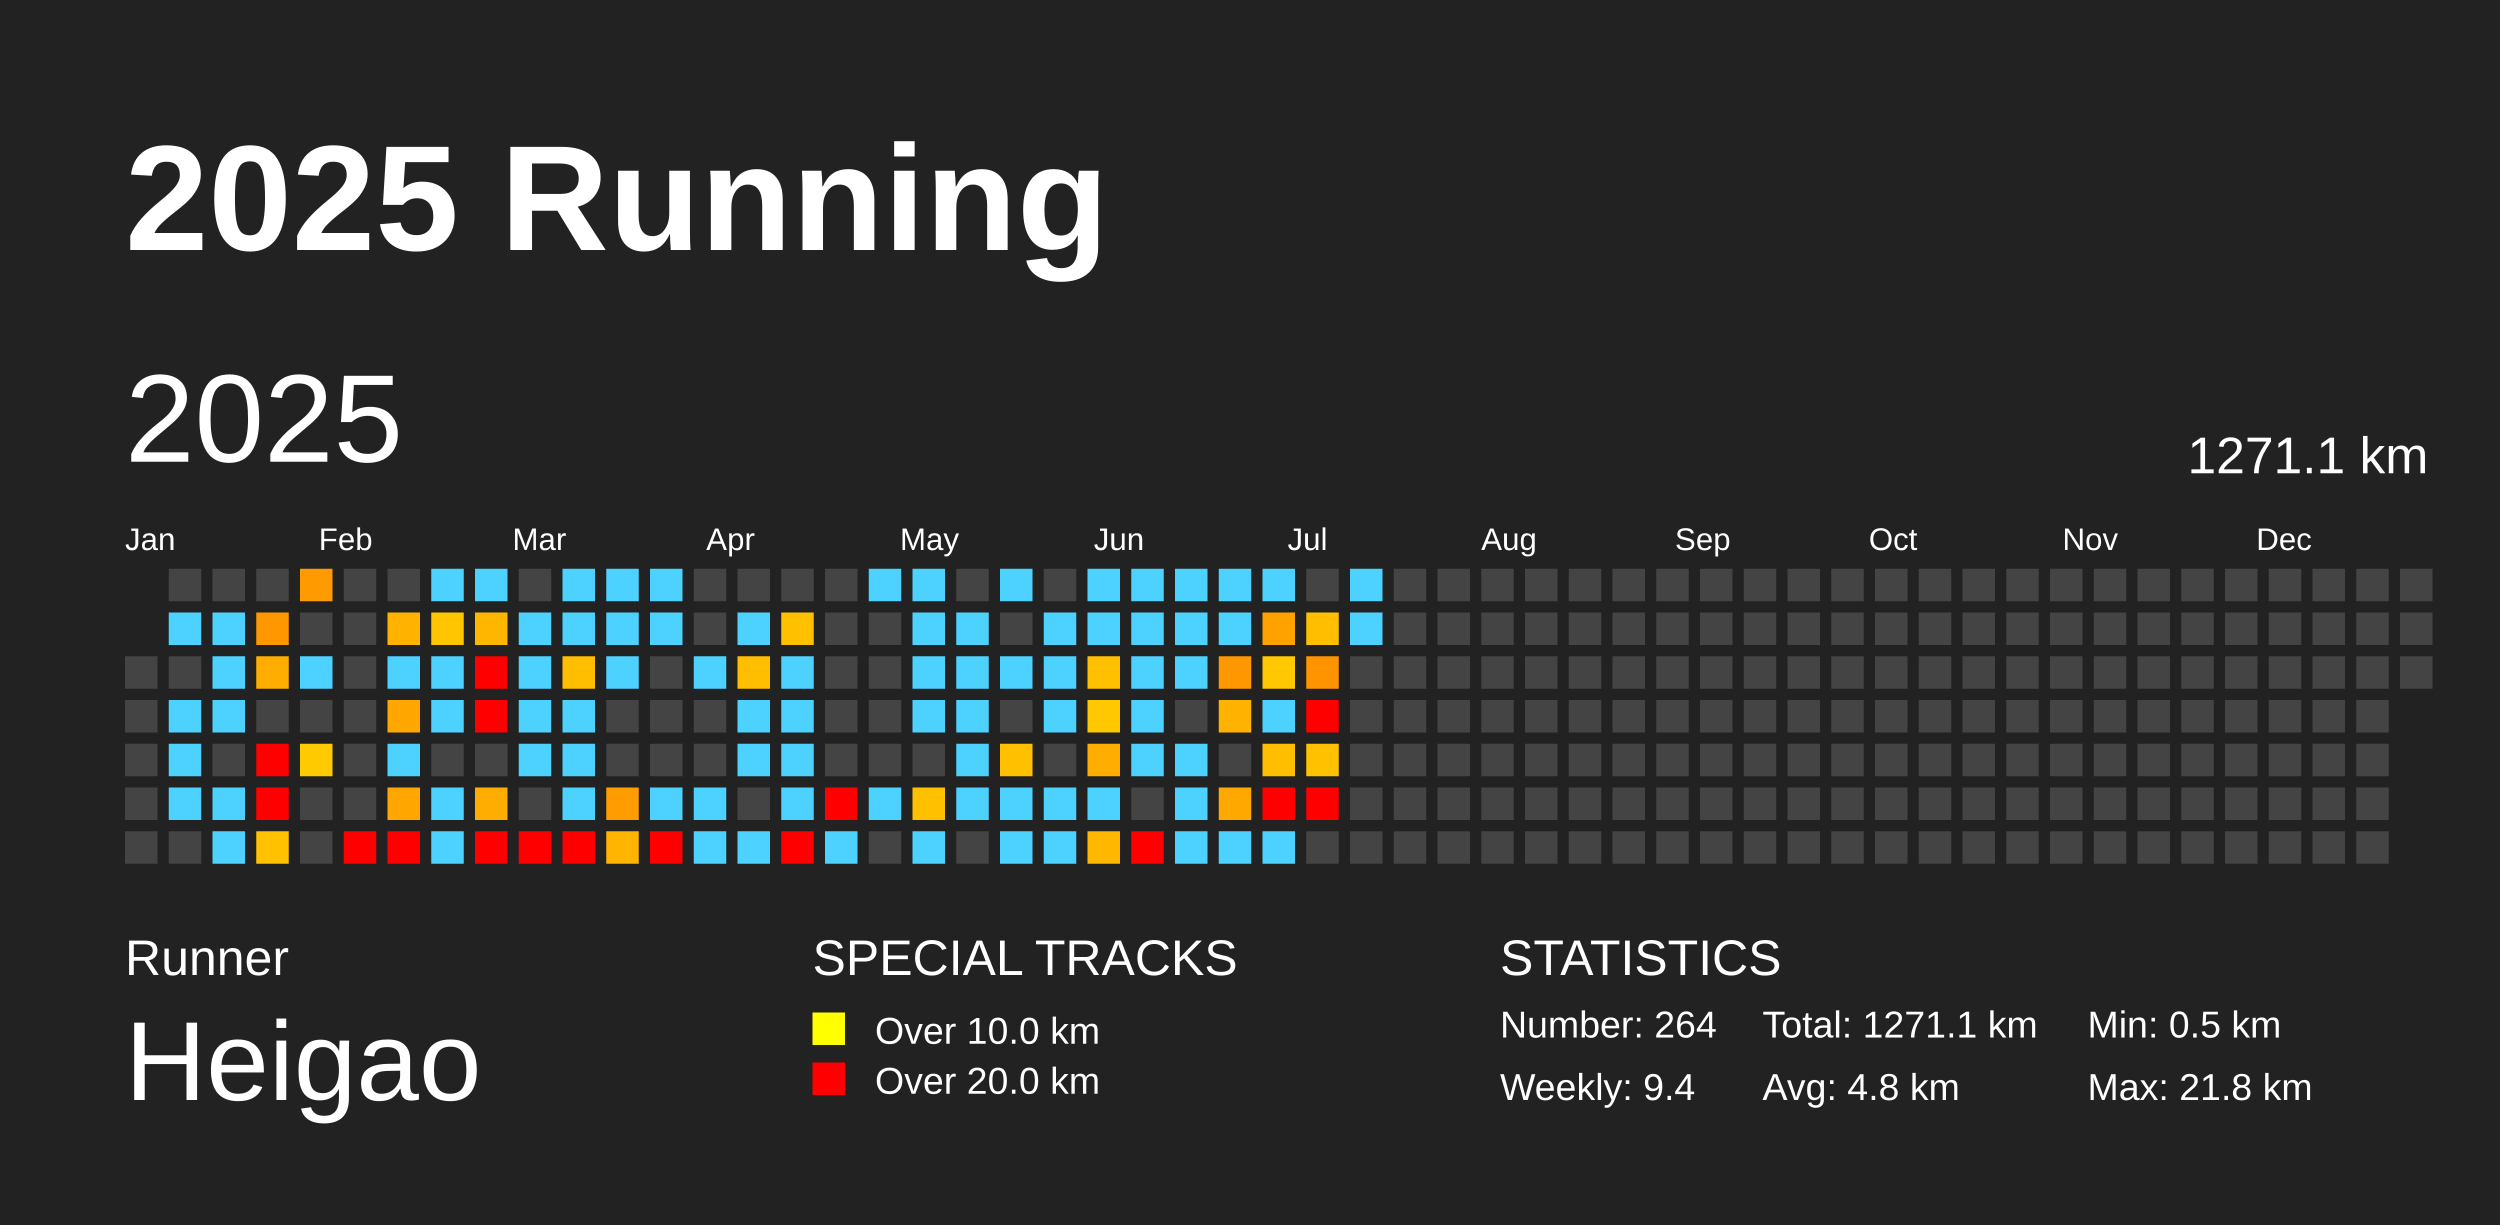
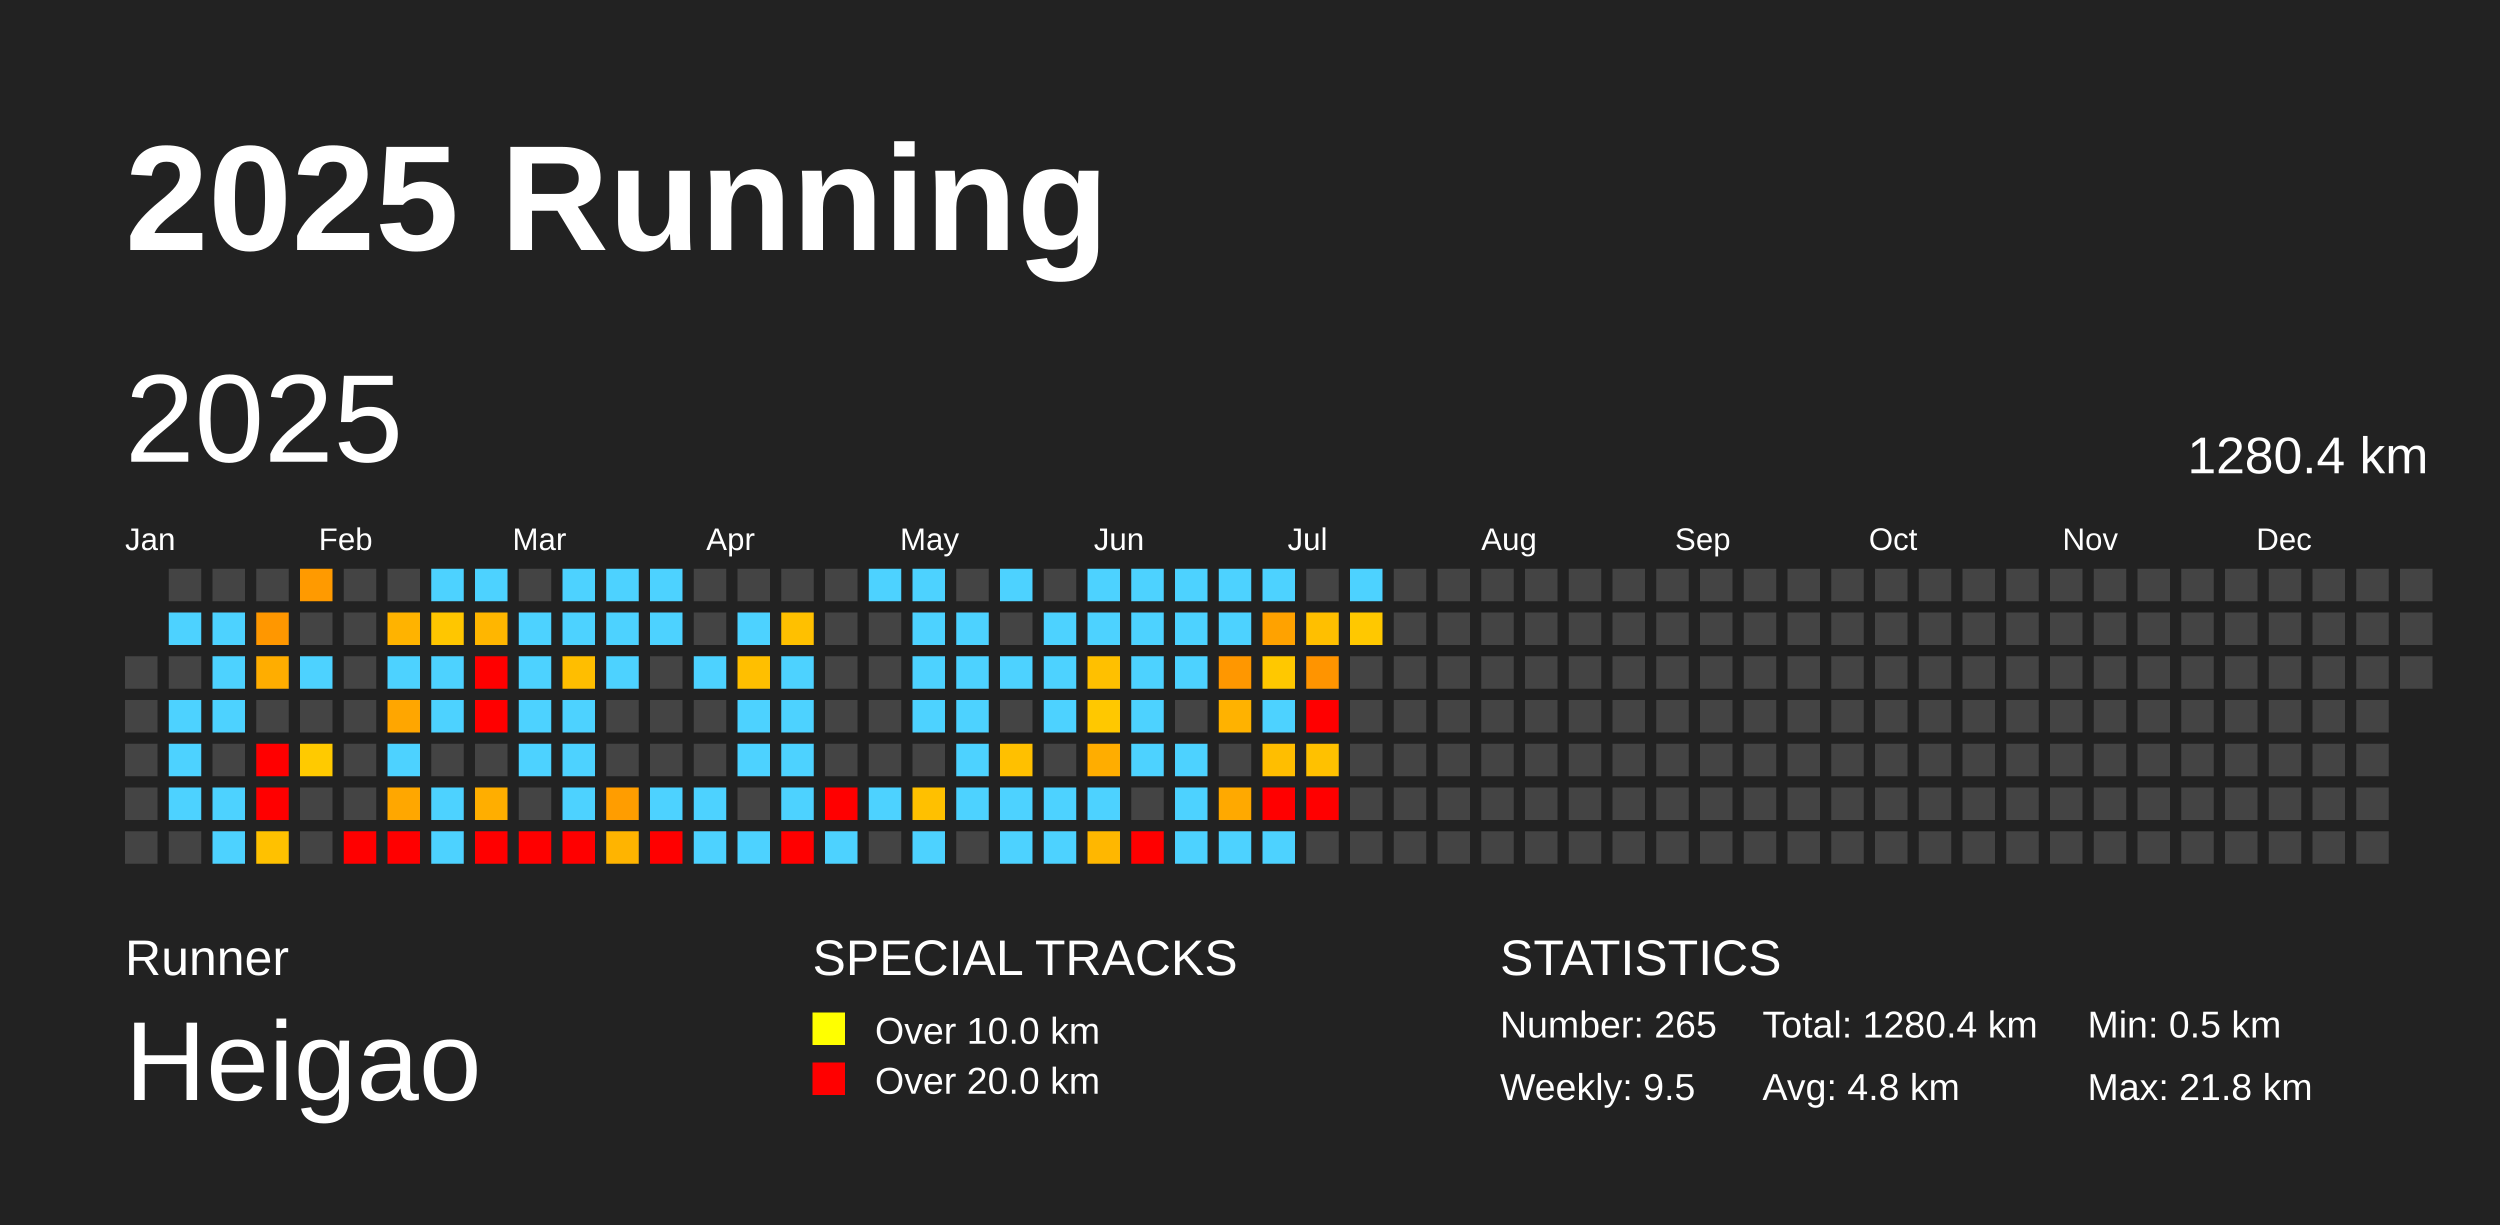
<svg xmlns="http://www.w3.org/2000/svg" baseProfile="full" height="98mm" version="1.1" viewBox="0,0,200,98" width="200mm">
  <defs />
  <rect fill="#222222" height="98" width="200" x="0" y="0" />
  <text fill="#FFFFFF" style="font-size:12px; font-family:Arial; font-weight:bold;" x="10" y="20">2025 Running</text>
  <text fill="#FFFFFF" style="font-size:4px; font-family:Arial" x="10" y="78">Runner</text>
  <text fill="#FFFFFF" style="font-size:9px; font-family:Arial" x="10" y="88">Heigao</text>
  <text fill="#FFFFFF" style="font-size:4px; font-family:Arial" x="65" y="78">SPECIAL TRACKS</text>
  <rect fill="yellow" height="2.6" width="2.6" x="65" y="81" />
  <text fill="#FFFFFF" style="font-size:3px; font-family:Arial" x="70" y="83.5">Over 10.0 km</text>
  <rect fill="red" height="2.6" width="2.6" x="65" y="85" />
  <text fill="#FFFFFF" style="font-size:3px; font-family:Arial" x="70" y="87.5">Over 20.0 km</text>
  <text fill="#FFFFFF" style="font-size:4px; font-family:Arial" x="120" y="78">STATISTICS</text>
-   <text fill="#FFFFFF" style="font-size:3px; font-family:Arial" x="120" y="83">Number: 264</text>
-   <text fill="#FFFFFF" style="font-size:3px; font-family:Arial" x="120" y="88">Weekly: 9.4</text>
-   <text fill="#FFFFFF" style="font-size:3px; font-family:Arial" x="141" y="83">Total: 1271.1 km</text>
+   <text fill="#FFFFFF" style="font-size:3px; font-family:Arial" x="120" y="83">Number: 265</text>
+   <text fill="#FFFFFF" style="font-size:3px; font-family:Arial" x="120" y="88">Weekly: 9.5</text>
+   <text fill="#FFFFFF" style="font-size:3px; font-family:Arial" x="141" y="83">Total: 1280.4 km</text>
  <text fill="#FFFFFF" style="font-size:3px; font-family:Arial" x="141" y="88">Avg: 4.8 km</text>
  <text fill="#FFFFFF" style="font-size:3px; font-family:Arial" x="167" y="83">Min: 0.5 km</text>
  <text fill="#FFFFFF" style="font-size:3px; font-family:Arial" x="167" y="88">Max: 21.8 km</text>
  <text dominant-baseline="hanging" fill="#FFFFFF" style="font-size:10.0px; font-family:Arial;" x="10" y="30">2025</text>
-   <text dominant-baseline="hanging" fill="#FFFFFF" style="font-size:4.125px; font-family:Arial;" x="175" y="35">1271.1 km</text>
+   <text dominant-baseline="hanging" fill="#FFFFFF" style="font-size:4.125px; font-family:Arial;" x="175" y="35">1280.4 km</text>
  <text fill="#FFFFFF" style="font-size:2.5px; font-family:Arial" x="10.0" y="44">Jan</text>
  <text fill="#FFFFFF" style="font-size:2.5px; font-family:Arial" x="25.5" y="44">Feb</text>
  <text fill="#FFFFFF" style="font-size:2.5px; font-family:Arial" x="41.0" y="44">Mar</text>
  <text fill="#FFFFFF" style="font-size:2.5px; font-family:Arial" x="56.5" y="44">Apr</text>
  <text fill="#FFFFFF" style="font-size:2.5px; font-family:Arial" x="72.0" y="44">May</text>
  <text fill="#FFFFFF" style="font-size:2.5px; font-family:Arial" x="87.5" y="44">Jun</text>
  <text fill="#FFFFFF" style="font-size:2.5px; font-family:Arial" x="103.0" y="44">Jul</text>
  <text fill="#FFFFFF" style="font-size:2.5px; font-family:Arial" x="118.5" y="44">Aug</text>
  <text fill="#FFFFFF" style="font-size:2.5px; font-family:Arial" x="134.0" y="44">Sep</text>
  <text fill="#FFFFFF" style="font-size:2.5px; font-family:Arial" x="149.5" y="44">Oct</text>
  <text fill="#FFFFFF" style="font-size:2.5px; font-family:Arial" x="165.0" y="44">Nov</text>
  <text fill="#FFFFFF" style="font-size:2.5px; font-family:Arial" x="180.5" y="44">Dec</text>
  <rect fill="#444444" height="2.6" width="2.6" x="10.0" y="52.5" />
  <rect fill="#444444" height="2.6" width="2.6" x="10.0" y="56.0" />
  <rect fill="#444444" height="2.6" width="2.6" x="10.0" y="59.5" />
  <rect fill="#444444" height="2.6" width="2.6" x="10.0" y="63.0" />
  <rect fill="#444444" height="2.6" width="2.6" x="10.0" y="66.5" />
  <rect fill="#444444" height="2.6" width="2.6" x="13.5" y="45.5" />
  <rect fill="#4dd2ff" height="2.6" width="2.6" x="13.5" y="49.0" />
  <rect fill="#444444" height="2.6" width="2.6" x="13.5" y="52.5" />
  <rect fill="#4dd2ff" height="2.6" width="2.6" x="13.5" y="56.0" />
  <rect fill="#4dd2ff" height="2.6" width="2.6" x="13.5" y="59.5" />
  <rect fill="#4dd2ff" height="2.6" width="2.6" x="13.5" y="63.0" />
  <rect fill="#444444" height="2.6" width="2.6" x="13.5" y="66.5" />
  <rect fill="#444444" height="2.6" width="2.6" x="17.0" y="45.5" />
  <rect fill="#4dd2ff" height="2.6" width="2.6" x="17.0" y="49.0" />
  <rect fill="#4dd2ff" height="2.6" width="2.6" x="17.0" y="52.5" />
  <rect fill="#4dd2ff" height="2.6" width="2.6" x="17.0" y="56.0" />
  <rect fill="#444444" height="2.6" width="2.6" x="17.0" y="59.5" />
  <rect fill="#4dd2ff" height="2.6" width="2.6" x="17.0" y="63.0" />
  <rect fill="#4dd2ff" height="2.6" width="2.6" x="17.0" y="66.5" />
  <rect fill="#444444" height="2.6" width="2.6" x="20.5" y="45.5" />
  <rect fill="#ff9700" height="2.6" width="2.6" x="20.5" y="49.0" />
  <rect fill="#ffad00" height="2.6" width="2.6" x="20.5" y="52.5" />
  <rect fill="#444444" height="2.6" width="2.6" x="20.5" y="56.0" />
  <rect fill="red" height="2.6" width="2.6" x="20.5" y="59.5" />
  <rect fill="red" height="2.6" width="2.6" x="20.5" y="63.0" />
  <rect fill="#ffc100" height="2.6" width="2.6" x="20.5" y="66.5" />
  <rect fill="#ff9a00" height="2.6" width="2.6" x="24.0" y="45.5" />
  <rect fill="#444444" height="2.6" width="2.6" x="24.0" y="49.0" />
  <rect fill="#4dd2ff" height="2.6" width="2.6" x="24.0" y="52.5" />
  <rect fill="#444444" height="2.6" width="2.6" x="24.0" y="56.0" />
  <rect fill="#ffca00" height="2.6" width="2.6" x="24.0" y="59.5" />
  <rect fill="#444444" height="2.6" width="2.6" x="24.0" y="63.0" />
  <rect fill="#444444" height="2.6" width="2.6" x="24.0" y="66.5" />
  <rect fill="#444444" height="2.6" width="2.6" x="27.5" y="45.5" />
  <rect fill="#444444" height="2.6" width="2.6" x="27.5" y="49.0" />
  <rect fill="#444444" height="2.6" width="2.6" x="27.5" y="52.5" />
  <rect fill="#444444" height="2.6" width="2.6" x="27.5" y="56.0" />
  <rect fill="#444444" height="2.6" width="2.6" x="27.5" y="59.5" />
  <rect fill="#444444" height="2.6" width="2.6" x="27.5" y="63.0" />
  <rect fill="red" height="2.6" width="2.6" x="27.5" y="66.5" />
  <rect fill="#444444" height="2.6" width="2.6" x="31.0" y="45.5" />
  <rect fill="#ffb300" height="2.6" width="2.6" x="31.0" y="49.0" />
  <rect fill="#4dd2ff" height="2.6" width="2.6" x="31.0" y="52.5" />
  <rect fill="#ffa600" height="2.6" width="2.6" x="31.0" y="56.0" />
  <rect fill="#4dd2ff" height="2.6" width="2.6" x="31.0" y="59.5" />
  <rect fill="#ffa700" height="2.6" width="2.6" x="31.0" y="63.0" />
  <rect fill="red" height="2.6" width="2.6" x="31.0" y="66.5" />
  <rect fill="#4dd2ff" height="2.6" width="2.6" x="34.5" y="45.5" />
  <rect fill="#ffc600" height="2.6" width="2.6" x="34.5" y="49.0" />
  <rect fill="#4dd2ff" height="2.6" width="2.6" x="34.5" y="52.5" />
  <rect fill="#4dd2ff" height="2.6" width="2.6" x="34.5" y="56.0" />
  <rect fill="#444444" height="2.6" width="2.6" x="34.5" y="59.5" />
  <rect fill="#4dd2ff" height="2.6" width="2.6" x="34.5" y="63.0" />
  <rect fill="#4dd2ff" height="2.6" width="2.6" x="34.5" y="66.5" />
  <rect fill="#4dd2ff" height="2.6" width="2.6" x="38.0" y="45.5" />
  <rect fill="#ffb600" height="2.6" width="2.6" x="38.0" y="49.0" />
  <rect fill="red" height="2.6" width="2.6" x="38.0" y="52.5" />
  <rect fill="red" height="2.6" width="2.6" x="38.0" y="56.0" />
  <rect fill="#444444" height="2.6" width="2.6" x="38.0" y="59.5" />
  <rect fill="#ffae00" height="2.6" width="2.6" x="38.0" y="63.0" />
  <rect fill="red" height="2.6" width="2.6" x="38.0" y="66.5" />
  <rect fill="#444444" height="2.6" width="2.6" x="41.5" y="45.5" />
  <rect fill="#4dd2ff" height="2.6" width="2.6" x="41.5" y="49.0" />
  <rect fill="#4dd2ff" height="2.6" width="2.6" x="41.5" y="52.5" />
  <rect fill="#4dd2ff" height="2.6" width="2.6" x="41.5" y="56.0" />
  <rect fill="#4dd2ff" height="2.6" width="2.6" x="41.5" y="59.5" />
  <rect fill="#444444" height="2.6" width="2.6" x="41.5" y="63.0" />
  <rect fill="red" height="2.6" width="2.6" x="41.5" y="66.5" />
  <rect fill="#4dd2ff" height="2.6" width="2.6" x="45.0" y="45.5" />
  <rect fill="#4dd2ff" height="2.6" width="2.6" x="45.0" y="49.0" />
  <rect fill="#ffbe00" height="2.6" width="2.6" x="45.0" y="52.5" />
  <rect fill="#4dd2ff" height="2.6" width="2.6" x="45.0" y="56.0" />
  <rect fill="#4dd2ff" height="2.6" width="2.6" x="45.0" y="59.5" />
  <rect fill="#4dd2ff" height="2.6" width="2.6" x="45.0" y="63.0" />
  <rect fill="red" height="2.6" width="2.6" x="45.0" y="66.5" />
  <rect fill="#4dd2ff" height="2.6" width="2.6" x="48.5" y="45.5" />
  <rect fill="#4dd2ff" height="2.6" width="2.6" x="48.5" y="49.0" />
  <rect fill="#4dd2ff" height="2.6" width="2.6" x="48.5" y="52.5" />
  <rect fill="#444444" height="2.6" width="2.6" x="48.5" y="56.0" />
  <rect fill="#444444" height="2.6" width="2.6" x="48.5" y="59.5" />
  <rect fill="#ff9d00" height="2.6" width="2.6" x="48.5" y="63.0" />
  <rect fill="#ffb400" height="2.6" width="2.6" x="48.5" y="66.5" />
  <rect fill="#4dd2ff" height="2.6" width="2.6" x="52.0" y="45.5" />
  <rect fill="#4dd2ff" height="2.6" width="2.6" x="52.0" y="49.0" />
  <rect fill="#444444" height="2.6" width="2.6" x="52.0" y="52.5" />
  <rect fill="#444444" height="2.6" width="2.6" x="52.0" y="56.0" />
  <rect fill="#444444" height="2.6" width="2.6" x="52.0" y="59.5" />
  <rect fill="#4dd2ff" height="2.6" width="2.6" x="52.0" y="63.0" />
  <rect fill="red" height="2.6" width="2.6" x="52.0" y="66.5" />
  <rect fill="#444444" height="2.6" width="2.6" x="55.5" y="45.5" />
  <rect fill="#444444" height="2.6" width="2.6" x="55.5" y="49.0" />
  <rect fill="#4dd2ff" height="2.6" width="2.6" x="55.5" y="52.5" />
  <rect fill="#444444" height="2.6" width="2.6" x="55.5" y="56.0" />
  <rect fill="#444444" height="2.6" width="2.6" x="55.5" y="59.5" />
  <rect fill="#4dd2ff" height="2.6" width="2.6" x="55.5" y="63.0" />
  <rect fill="#4dd2ff" height="2.6" width="2.6" x="55.5" y="66.5" />
  <rect fill="#444444" height="2.6" width="2.6" x="59.0" y="45.5" />
  <rect fill="#4dd2ff" height="2.6" width="2.6" x="59.0" y="49.0" />
  <rect fill="#ffbf00" height="2.6" width="2.6" x="59.0" y="52.5" />
  <rect fill="#4dd2ff" height="2.6" width="2.6" x="59.0" y="56.0" />
  <rect fill="#4dd2ff" height="2.6" width="2.6" x="59.0" y="59.5" />
  <rect fill="#444444" height="2.6" width="2.6" x="59.0" y="63.0" />
  <rect fill="#4dd2ff" height="2.6" width="2.6" x="59.0" y="66.5" />
  <rect fill="#444444" height="2.6" width="2.6" x="62.5" y="45.5" />
  <rect fill="#ffc000" height="2.6" width="2.6" x="62.5" y="49.0" />
  <rect fill="#4dd2ff" height="2.6" width="2.6" x="62.5" y="52.5" />
  <rect fill="#4dd2ff" height="2.6" width="2.6" x="62.5" y="56.0" />
  <rect fill="#4dd2ff" height="2.6" width="2.6" x="62.5" y="59.5" />
  <rect fill="#4dd2ff" height="2.6" width="2.6" x="62.5" y="63.0" />
  <rect fill="red" height="2.6" width="2.6" x="62.5" y="66.5" />
  <rect fill="#444444" height="2.6" width="2.6" x="66.0" y="45.5" />
  <rect fill="#444444" height="2.6" width="2.6" x="66.0" y="49.0" />
  <rect fill="#444444" height="2.6" width="2.6" x="66.0" y="52.5" />
  <rect fill="#444444" height="2.6" width="2.6" x="66.0" y="56.0" />
  <rect fill="#444444" height="2.6" width="2.6" x="66.0" y="59.5" />
  <rect fill="red" height="2.6" width="2.6" x="66.0" y="63.0" />
  <rect fill="#4dd2ff" height="2.6" width="2.6" x="66.0" y="66.5" />
  <rect fill="#4dd2ff" height="2.6" width="2.6" x="69.5" y="45.5" />
  <rect fill="#444444" height="2.6" width="2.6" x="69.5" y="49.0" />
  <rect fill="#444444" height="2.6" width="2.6" x="69.5" y="52.5" />
  <rect fill="#444444" height="2.6" width="2.6" x="69.5" y="56.0" />
  <rect fill="#444444" height="2.6" width="2.6" x="69.5" y="59.5" />
  <rect fill="#4dd2ff" height="2.6" width="2.6" x="69.5" y="63.0" />
  <rect fill="#444444" height="2.6" width="2.6" x="69.5" y="66.5" />
  <rect fill="#4dd2ff" height="2.6" width="2.6" x="73.0" y="45.5" />
  <rect fill="#4dd2ff" height="2.6" width="2.6" x="73.0" y="49.0" />
  <rect fill="#4dd2ff" height="2.6" width="2.6" x="73.0" y="52.5" />
  <rect fill="#4dd2ff" height="2.6" width="2.6" x="73.0" y="56.0" />
  <rect fill="#444444" height="2.6" width="2.6" x="73.0" y="59.5" />
  <rect fill="#ffc000" height="2.6" width="2.6" x="73.0" y="63.0" />
  <rect fill="#4dd2ff" height="2.6" width="2.6" x="73.0" y="66.5" />
  <rect fill="#444444" height="2.6" width="2.6" x="76.5" y="45.5" />
  <rect fill="#4dd2ff" height="2.6" width="2.6" x="76.5" y="49.0" />
  <rect fill="#4dd2ff" height="2.6" width="2.6" x="76.5" y="52.5" />
  <rect fill="#4dd2ff" height="2.6" width="2.6" x="76.5" y="56.0" />
  <rect fill="#4dd2ff" height="2.6" width="2.6" x="76.5" y="59.5" />
  <rect fill="#4dd2ff" height="2.6" width="2.6" x="76.5" y="63.0" />
  <rect fill="#444444" height="2.6" width="2.6" x="76.5" y="66.5" />
  <rect fill="#4dd2ff" height="2.6" width="2.6" x="80.0" y="45.5" />
  <rect fill="#444444" height="2.6" width="2.6" x="80.0" y="49.0" />
  <rect fill="#4dd2ff" height="2.6" width="2.6" x="80.0" y="52.5" />
  <rect fill="#444444" height="2.6" width="2.6" x="80.0" y="56.0" />
  <rect fill="#ffc000" height="2.6" width="2.6" x="80.0" y="59.5" />
  <rect fill="#4dd2ff" height="2.6" width="2.6" x="80.0" y="63.0" />
  <rect fill="#4dd2ff" height="2.6" width="2.6" x="80.0" y="66.5" />
  <rect fill="#444444" height="2.6" width="2.6" x="83.5" y="45.5" />
  <rect fill="#4dd2ff" height="2.6" width="2.6" x="83.5" y="49.0" />
  <rect fill="#4dd2ff" height="2.6" width="2.6" x="83.5" y="52.5" />
  <rect fill="#4dd2ff" height="2.6" width="2.6" x="83.5" y="56.0" />
  <rect fill="#444444" height="2.6" width="2.6" x="83.5" y="59.5" />
  <rect fill="#4dd2ff" height="2.6" width="2.6" x="83.5" y="63.0" />
  <rect fill="#4dd2ff" height="2.6" width="2.6" x="83.5" y="66.5" />
  <rect fill="#4dd2ff" height="2.6" width="2.6" x="87.0" y="45.5" />
  <rect fill="#4dd2ff" height="2.6" width="2.6" x="87.0" y="49.0" />
  <rect fill="#ffc000" height="2.6" width="2.6" x="87.0" y="52.5" />
  <rect fill="#ffc800" height="2.6" width="2.6" x="87.0" y="56.0" />
  <rect fill="#ffad00" height="2.6" width="2.6" x="87.0" y="59.5" />
  <rect fill="#4dd2ff" height="2.6" width="2.6" x="87.0" y="63.0" />
  <rect fill="#ffb700" height="2.6" width="2.6" x="87.0" y="66.5" />
  <rect fill="#4dd2ff" height="2.6" width="2.6" x="90.5" y="45.5" />
  <rect fill="#4dd2ff" height="2.6" width="2.6" x="90.5" y="49.0" />
  <rect fill="#4dd2ff" height="2.6" width="2.6" x="90.5" y="52.5" />
  <rect fill="#4dd2ff" height="2.6" width="2.6" x="90.5" y="56.0" />
  <rect fill="#4dd2ff" height="2.6" width="2.6" x="90.5" y="59.5" />
  <rect fill="#444444" height="2.6" width="2.6" x="90.5" y="63.0" />
  <rect fill="red" height="2.6" width="2.6" x="90.5" y="66.5" />
  <rect fill="#4dd2ff" height="2.6" width="2.6" x="94.0" y="45.5" />
  <rect fill="#4dd2ff" height="2.6" width="2.6" x="94.0" y="49.0" />
  <rect fill="#4dd2ff" height="2.6" width="2.6" x="94.0" y="52.5" />
  <rect fill="#444444" height="2.6" width="2.6" x="94.0" y="56.0" />
  <rect fill="#4dd2ff" height="2.6" width="2.6" x="94.0" y="59.5" />
  <rect fill="#4dd2ff" height="2.6" width="2.6" x="94.0" y="63.0" />
  <rect fill="#4dd2ff" height="2.6" width="2.6" x="94.0" y="66.5" />
  <rect fill="#4dd2ff" height="2.6" width="2.6" x="97.5" y="45.5" />
  <rect fill="#4dd2ff" height="2.6" width="2.6" x="97.5" y="49.0" />
  <rect fill="#ff9700" height="2.6" width="2.6" x="97.5" y="52.5" />
  <rect fill="#ffb200" height="2.6" width="2.6" x="97.5" y="56.0" />
  <rect fill="#444444" height="2.6" width="2.6" x="97.5" y="59.5" />
  <rect fill="#ffa900" height="2.6" width="2.6" x="97.5" y="63.0" />
  <rect fill="#4dd2ff" height="2.6" width="2.6" x="97.5" y="66.5" />
  <rect fill="#4dd2ff" height="2.6" width="2.6" x="101.0" y="45.5" />
  <rect fill="#ffa200" height="2.6" width="2.6" x="101.0" y="49.0" />
  <rect fill="#ffc800" height="2.6" width="2.6" x="101.0" y="52.5" />
  <rect fill="#4dd2ff" height="2.6" width="2.6" x="101.0" y="56.0" />
  <rect fill="#ffbe00" height="2.6" width="2.6" x="101.0" y="59.5" />
  <rect fill="red" height="2.6" width="2.6" x="101.0" y="63.0" />
  <rect fill="#4dd2ff" height="2.6" width="2.6" x="101.0" y="66.5" />
  <rect fill="#444444" height="2.6" width="2.6" x="104.5" y="45.5" />
  <rect fill="#ffbf00" height="2.6" width="2.6" x="104.5" y="49.0" />
  <rect fill="#ff9400" height="2.6" width="2.6" x="104.5" y="52.5" />
  <rect fill="red" height="2.6" width="2.6" x="104.5" y="56.0" />
  <rect fill="#ffc100" height="2.6" width="2.6" x="104.5" y="59.5" />
  <rect fill="red" height="2.6" width="2.6" x="104.5" y="63.0" />
  <rect fill="#444444" height="2.6" width="2.6" x="104.5" y="66.5" />
  <rect fill="#4dd2ff" height="2.6" width="2.6" x="108.0" y="45.5" />
-   <rect fill="#4dd2ff" height="2.6" width="2.6" x="108.0" y="49.0" />
+   <rect fill="#ffc800" height="2.6" width="2.6" x="108.0" y="49.0" />
  <rect fill="#444444" height="2.6" width="2.6" x="108.0" y="52.5" />
  <rect fill="#444444" height="2.6" width="2.6" x="108.0" y="56.0" />
  <rect fill="#444444" height="2.6" width="2.6" x="108.0" y="59.5" />
  <rect fill="#444444" height="2.6" width="2.6" x="108.0" y="63.0" />
  <rect fill="#444444" height="2.6" width="2.6" x="108.0" y="66.5" />
  <rect fill="#444444" height="2.6" width="2.6" x="111.5" y="45.5" />
  <rect fill="#444444" height="2.6" width="2.6" x="111.5" y="49.0" />
  <rect fill="#444444" height="2.6" width="2.6" x="111.5" y="52.5" />
  <rect fill="#444444" height="2.6" width="2.6" x="111.5" y="56.0" />
  <rect fill="#444444" height="2.6" width="2.6" x="111.5" y="59.5" />
  <rect fill="#444444" height="2.6" width="2.6" x="111.5" y="63.0" />
  <rect fill="#444444" height="2.6" width="2.6" x="111.5" y="66.5" />
  <rect fill="#444444" height="2.6" width="2.6" x="115.0" y="45.5" />
  <rect fill="#444444" height="2.6" width="2.6" x="115.0" y="49.0" />
  <rect fill="#444444" height="2.6" width="2.6" x="115.0" y="52.5" />
  <rect fill="#444444" height="2.6" width="2.6" x="115.0" y="56.0" />
  <rect fill="#444444" height="2.6" width="2.6" x="115.0" y="59.5" />
  <rect fill="#444444" height="2.6" width="2.6" x="115.0" y="63.0" />
  <rect fill="#444444" height="2.6" width="2.6" x="115.0" y="66.5" />
  <rect fill="#444444" height="2.6" width="2.6" x="118.5" y="45.5" />
  <rect fill="#444444" height="2.6" width="2.6" x="118.5" y="49.0" />
  <rect fill="#444444" height="2.6" width="2.6" x="118.5" y="52.5" />
  <rect fill="#444444" height="2.6" width="2.6" x="118.5" y="56.0" />
  <rect fill="#444444" height="2.6" width="2.6" x="118.5" y="59.5" />
  <rect fill="#444444" height="2.6" width="2.6" x="118.5" y="63.0" />
  <rect fill="#444444" height="2.6" width="2.6" x="118.5" y="66.5" />
  <rect fill="#444444" height="2.6" width="2.6" x="122.0" y="45.5" />
  <rect fill="#444444" height="2.6" width="2.6" x="122.0" y="49.0" />
  <rect fill="#444444" height="2.6" width="2.6" x="122.0" y="52.5" />
  <rect fill="#444444" height="2.6" width="2.6" x="122.0" y="56.0" />
  <rect fill="#444444" height="2.6" width="2.6" x="122.0" y="59.5" />
  <rect fill="#444444" height="2.6" width="2.6" x="122.0" y="63.0" />
  <rect fill="#444444" height="2.6" width="2.6" x="122.0" y="66.5" />
  <rect fill="#444444" height="2.6" width="2.6" x="125.5" y="45.5" />
  <rect fill="#444444" height="2.6" width="2.6" x="125.5" y="49.0" />
  <rect fill="#444444" height="2.6" width="2.6" x="125.5" y="52.5" />
  <rect fill="#444444" height="2.6" width="2.6" x="125.5" y="56.0" />
  <rect fill="#444444" height="2.6" width="2.6" x="125.5" y="59.5" />
  <rect fill="#444444" height="2.6" width="2.6" x="125.5" y="63.0" />
  <rect fill="#444444" height="2.6" width="2.6" x="125.5" y="66.5" />
  <rect fill="#444444" height="2.6" width="2.6" x="129.0" y="45.5" />
  <rect fill="#444444" height="2.6" width="2.6" x="129.0" y="49.0" />
  <rect fill="#444444" height="2.6" width="2.6" x="129.0" y="52.5" />
  <rect fill="#444444" height="2.6" width="2.6" x="129.0" y="56.0" />
  <rect fill="#444444" height="2.6" width="2.6" x="129.0" y="59.5" />
  <rect fill="#444444" height="2.6" width="2.6" x="129.0" y="63.0" />
  <rect fill="#444444" height="2.6" width="2.6" x="129.0" y="66.5" />
  <rect fill="#444444" height="2.6" width="2.6" x="132.5" y="45.5" />
  <rect fill="#444444" height="2.6" width="2.6" x="132.5" y="49.0" />
  <rect fill="#444444" height="2.6" width="2.6" x="132.5" y="52.5" />
  <rect fill="#444444" height="2.6" width="2.6" x="132.5" y="56.0" />
  <rect fill="#444444" height="2.6" width="2.6" x="132.5" y="59.5" />
  <rect fill="#444444" height="2.6" width="2.6" x="132.5" y="63.0" />
  <rect fill="#444444" height="2.6" width="2.6" x="132.5" y="66.5" />
  <rect fill="#444444" height="2.6" width="2.6" x="136.0" y="45.5" />
  <rect fill="#444444" height="2.6" width="2.6" x="136.0" y="49.0" />
  <rect fill="#444444" height="2.6" width="2.6" x="136.0" y="52.5" />
  <rect fill="#444444" height="2.6" width="2.6" x="136.0" y="56.0" />
  <rect fill="#444444" height="2.6" width="2.6" x="136.0" y="59.5" />
  <rect fill="#444444" height="2.6" width="2.6" x="136.0" y="63.0" />
  <rect fill="#444444" height="2.6" width="2.6" x="136.0" y="66.5" />
  <rect fill="#444444" height="2.6" width="2.6" x="139.5" y="45.5" />
  <rect fill="#444444" height="2.6" width="2.6" x="139.5" y="49.0" />
  <rect fill="#444444" height="2.6" width="2.6" x="139.5" y="52.5" />
  <rect fill="#444444" height="2.6" width="2.6" x="139.5" y="56.0" />
  <rect fill="#444444" height="2.6" width="2.6" x="139.5" y="59.5" />
  <rect fill="#444444" height="2.6" width="2.6" x="139.5" y="63.0" />
  <rect fill="#444444" height="2.6" width="2.6" x="139.5" y="66.5" />
  <rect fill="#444444" height="2.6" width="2.6" x="143.0" y="45.5" />
  <rect fill="#444444" height="2.6" width="2.6" x="143.0" y="49.0" />
  <rect fill="#444444" height="2.6" width="2.6" x="143.0" y="52.5" />
  <rect fill="#444444" height="2.6" width="2.6" x="143.0" y="56.0" />
  <rect fill="#444444" height="2.6" width="2.6" x="143.0" y="59.5" />
  <rect fill="#444444" height="2.6" width="2.6" x="143.0" y="63.0" />
  <rect fill="#444444" height="2.6" width="2.6" x="143.0" y="66.5" />
  <rect fill="#444444" height="2.6" width="2.6" x="146.5" y="45.5" />
  <rect fill="#444444" height="2.6" width="2.6" x="146.5" y="49.0" />
  <rect fill="#444444" height="2.6" width="2.6" x="146.5" y="52.5" />
  <rect fill="#444444" height="2.6" width="2.6" x="146.5" y="56.0" />
  <rect fill="#444444" height="2.6" width="2.6" x="146.5" y="59.5" />
  <rect fill="#444444" height="2.6" width="2.6" x="146.5" y="63.0" />
  <rect fill="#444444" height="2.6" width="2.6" x="146.5" y="66.5" />
  <rect fill="#444444" height="2.6" width="2.6" x="150.0" y="45.5" />
  <rect fill="#444444" height="2.6" width="2.6" x="150.0" y="49.0" />
  <rect fill="#444444" height="2.6" width="2.6" x="150.0" y="52.5" />
  <rect fill="#444444" height="2.6" width="2.6" x="150.0" y="56.0" />
  <rect fill="#444444" height="2.6" width="2.6" x="150.0" y="59.5" />
  <rect fill="#444444" height="2.6" width="2.6" x="150.0" y="63.0" />
  <rect fill="#444444" height="2.6" width="2.6" x="150.0" y="66.5" />
  <rect fill="#444444" height="2.6" width="2.6" x="153.5" y="45.5" />
  <rect fill="#444444" height="2.6" width="2.6" x="153.5" y="49.0" />
  <rect fill="#444444" height="2.6" width="2.6" x="153.5" y="52.5" />
  <rect fill="#444444" height="2.6" width="2.6" x="153.5" y="56.0" />
  <rect fill="#444444" height="2.6" width="2.6" x="153.5" y="59.5" />
  <rect fill="#444444" height="2.6" width="2.6" x="153.5" y="63.0" />
  <rect fill="#444444" height="2.6" width="2.6" x="153.5" y="66.5" />
  <rect fill="#444444" height="2.6" width="2.6" x="157.0" y="45.5" />
  <rect fill="#444444" height="2.6" width="2.6" x="157.0" y="49.0" />
  <rect fill="#444444" height="2.6" width="2.6" x="157.0" y="52.5" />
  <rect fill="#444444" height="2.6" width="2.6" x="157.0" y="56.0" />
  <rect fill="#444444" height="2.6" width="2.6" x="157.0" y="59.5" />
  <rect fill="#444444" height="2.6" width="2.6" x="157.0" y="63.0" />
  <rect fill="#444444" height="2.6" width="2.6" x="157.0" y="66.5" />
  <rect fill="#444444" height="2.6" width="2.6" x="160.5" y="45.5" />
  <rect fill="#444444" height="2.6" width="2.6" x="160.5" y="49.0" />
  <rect fill="#444444" height="2.6" width="2.6" x="160.5" y="52.5" />
  <rect fill="#444444" height="2.6" width="2.6" x="160.5" y="56.0" />
  <rect fill="#444444" height="2.6" width="2.6" x="160.5" y="59.5" />
  <rect fill="#444444" height="2.6" width="2.6" x="160.5" y="63.0" />
  <rect fill="#444444" height="2.6" width="2.6" x="160.5" y="66.5" />
  <rect fill="#444444" height="2.6" width="2.6" x="164.0" y="45.5" />
  <rect fill="#444444" height="2.6" width="2.6" x="164.0" y="49.0" />
  <rect fill="#444444" height="2.6" width="2.6" x="164.0" y="52.5" />
  <rect fill="#444444" height="2.6" width="2.6" x="164.0" y="56.0" />
  <rect fill="#444444" height="2.6" width="2.6" x="164.0" y="59.5" />
  <rect fill="#444444" height="2.6" width="2.6" x="164.0" y="63.0" />
  <rect fill="#444444" height="2.6" width="2.6" x="164.0" y="66.5" />
  <rect fill="#444444" height="2.6" width="2.6" x="167.5" y="45.5" />
  <rect fill="#444444" height="2.6" width="2.6" x="167.5" y="49.0" />
  <rect fill="#444444" height="2.6" width="2.6" x="167.5" y="52.5" />
  <rect fill="#444444" height="2.6" width="2.6" x="167.5" y="56.0" />
  <rect fill="#444444" height="2.6" width="2.6" x="167.5" y="59.5" />
  <rect fill="#444444" height="2.6" width="2.6" x="167.5" y="63.0" />
  <rect fill="#444444" height="2.6" width="2.6" x="167.5" y="66.5" />
  <rect fill="#444444" height="2.6" width="2.6" x="171.0" y="45.5" />
  <rect fill="#444444" height="2.6" width="2.6" x="171.0" y="49.0" />
  <rect fill="#444444" height="2.6" width="2.6" x="171.0" y="52.5" />
  <rect fill="#444444" height="2.6" width="2.6" x="171.0" y="56.0" />
  <rect fill="#444444" height="2.6" width="2.6" x="171.0" y="59.5" />
  <rect fill="#444444" height="2.6" width="2.6" x="171.0" y="63.0" />
  <rect fill="#444444" height="2.6" width="2.6" x="171.0" y="66.5" />
  <rect fill="#444444" height="2.6" width="2.6" x="174.5" y="45.5" />
  <rect fill="#444444" height="2.6" width="2.6" x="174.5" y="49.0" />
  <rect fill="#444444" height="2.6" width="2.6" x="174.5" y="52.5" />
  <rect fill="#444444" height="2.6" width="2.6" x="174.5" y="56.0" />
  <rect fill="#444444" height="2.6" width="2.6" x="174.5" y="59.5" />
  <rect fill="#444444" height="2.6" width="2.6" x="174.5" y="63.0" />
  <rect fill="#444444" height="2.6" width="2.6" x="174.5" y="66.5" />
  <rect fill="#444444" height="2.6" width="2.6" x="178.0" y="45.5" />
  <rect fill="#444444" height="2.6" width="2.6" x="178.0" y="49.0" />
  <rect fill="#444444" height="2.6" width="2.6" x="178.0" y="52.5" />
  <rect fill="#444444" height="2.6" width="2.6" x="178.0" y="56.0" />
  <rect fill="#444444" height="2.6" width="2.6" x="178.0" y="59.5" />
  <rect fill="#444444" height="2.6" width="2.6" x="178.0" y="63.0" />
  <rect fill="#444444" height="2.6" width="2.6" x="178.0" y="66.5" />
  <rect fill="#444444" height="2.6" width="2.6" x="181.5" y="45.5" />
  <rect fill="#444444" height="2.6" width="2.6" x="181.5" y="49.0" />
  <rect fill="#444444" height="2.6" width="2.6" x="181.5" y="52.5" />
  <rect fill="#444444" height="2.6" width="2.6" x="181.5" y="56.0" />
  <rect fill="#444444" height="2.6" width="2.6" x="181.5" y="59.5" />
  <rect fill="#444444" height="2.6" width="2.6" x="181.5" y="63.0" />
  <rect fill="#444444" height="2.6" width="2.6" x="181.5" y="66.5" />
  <rect fill="#444444" height="2.6" width="2.6" x="185.0" y="45.5" />
  <rect fill="#444444" height="2.6" width="2.6" x="185.0" y="49.0" />
  <rect fill="#444444" height="2.6" width="2.6" x="185.0" y="52.5" />
  <rect fill="#444444" height="2.6" width="2.6" x="185.0" y="56.0" />
  <rect fill="#444444" height="2.6" width="2.6" x="185.0" y="59.5" />
  <rect fill="#444444" height="2.6" width="2.6" x="185.0" y="63.0" />
  <rect fill="#444444" height="2.6" width="2.6" x="185.0" y="66.5" />
  <rect fill="#444444" height="2.6" width="2.6" x="188.5" y="45.5" />
  <rect fill="#444444" height="2.6" width="2.6" x="188.5" y="49.0" />
  <rect fill="#444444" height="2.6" width="2.6" x="188.5" y="52.5" />
  <rect fill="#444444" height="2.6" width="2.6" x="188.5" y="56.0" />
  <rect fill="#444444" height="2.6" width="2.6" x="188.5" y="59.5" />
  <rect fill="#444444" height="2.6" width="2.6" x="188.5" y="63.0" />
  <rect fill="#444444" height="2.6" width="2.6" x="188.5" y="66.5" />
  <rect fill="#444444" height="2.6" width="2.6" x="192.0" y="45.5" />
  <rect fill="#444444" height="2.6" width="2.6" x="192.0" y="49.0" />
  <rect fill="#444444" height="2.6" width="2.6" x="192.0" y="52.5" />
</svg>
